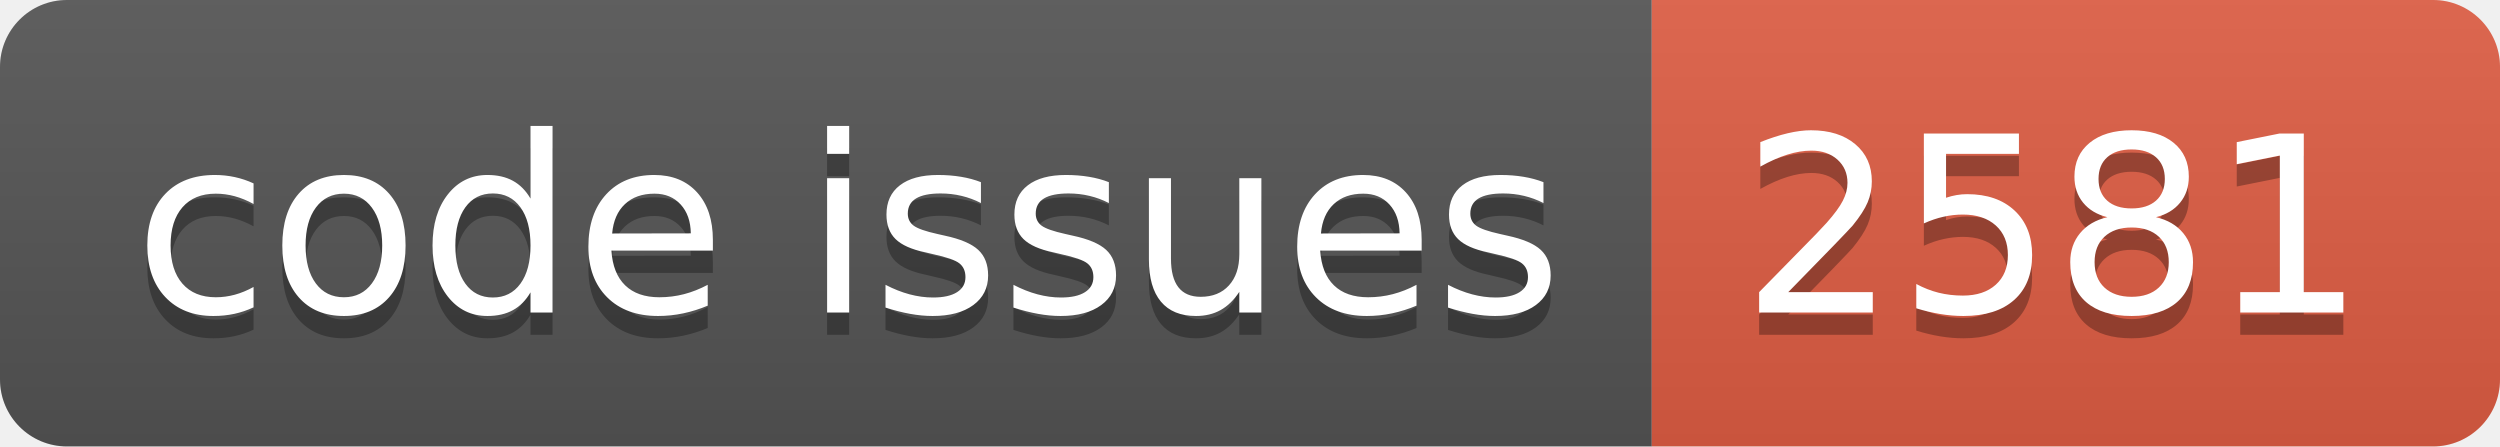
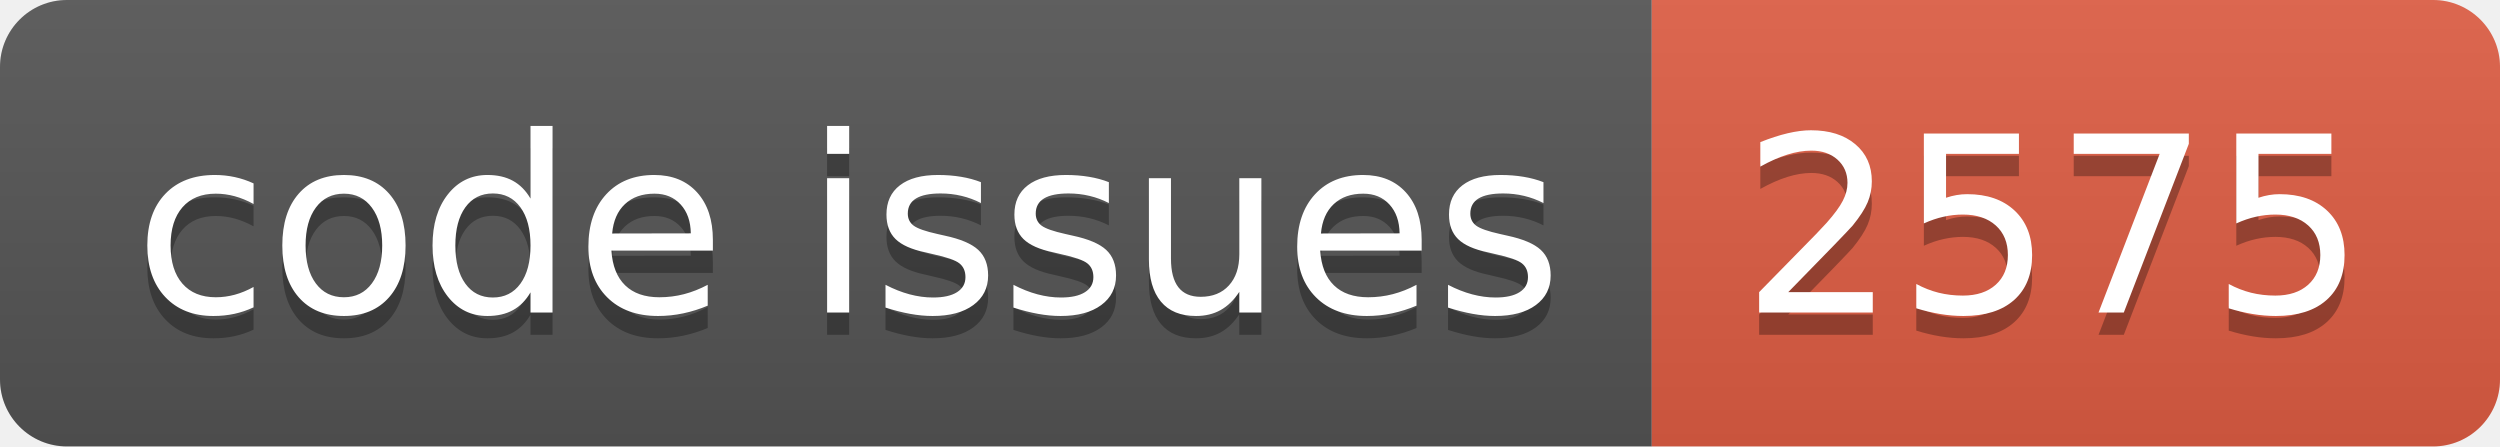
<svg xmlns="http://www.w3.org/2000/svg" width="112.0" height="20">
  <linearGradient id="smooth" x2="0" y2="100%">
    <stop offset="0" stop-color="#bbb" stop-opacity=".1" />
    <stop offset="1" stop-opacity=".1" />
  </linearGradient>
  <clipPath id="round">
    <rect width="112.0" height="20" rx="3" fill="#fff" />
  </clipPath>
  <g clip-path="url(#round)">
    <rect width="74.0" height="20" fill="#555" />
    <rect x="74.0" width="38.0" height="20" fill="#e05d44" />
    <rect width="112.0" height="20" fill="url(#smooth)" />
  </g>
  <g fill="#fff" text-anchor="middle" font-family="DejaVu Sans,Verdana,Geneva,sans-serif" font-size="110">
    <text x="380.0" y="150" fill="#010101" fill-opacity=".3" transform="scale(0.1)" textLength="640.0" lengthAdjust="spacing">code issues</text>
    <text x="380.0" y="140" transform="scale(0.1)" textLength="640.0" lengthAdjust="spacing">code issues</text>
-     <text x="920.0" y="150" fill="#010101" fill-opacity=".3" transform="scale(0.1)" textLength="280.0" lengthAdjust="spacing">2581</text>
-     <text x="920.0" y="140" transform="scale(0.1)" textLength="280.0" lengthAdjust="spacing">2581</text>
+     <text x="920.0" y="150" fill="#010101" fill-opacity=".3" transform="scale(0.1)" textLength="280.0" lengthAdjust="spacing">2575</text>
+     <text x="920.0" y="140" transform="scale(0.1)" textLength="280.0" lengthAdjust="spacing">2575</text>
  </g>
</svg>
